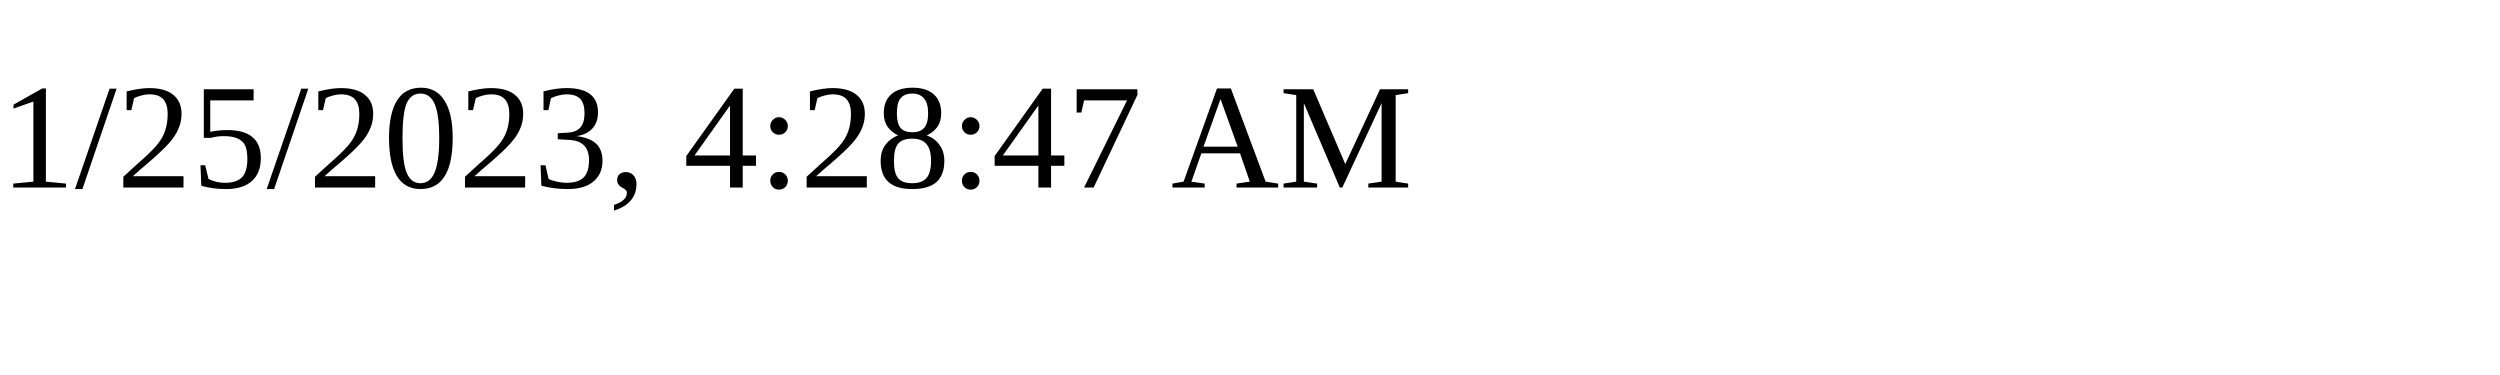
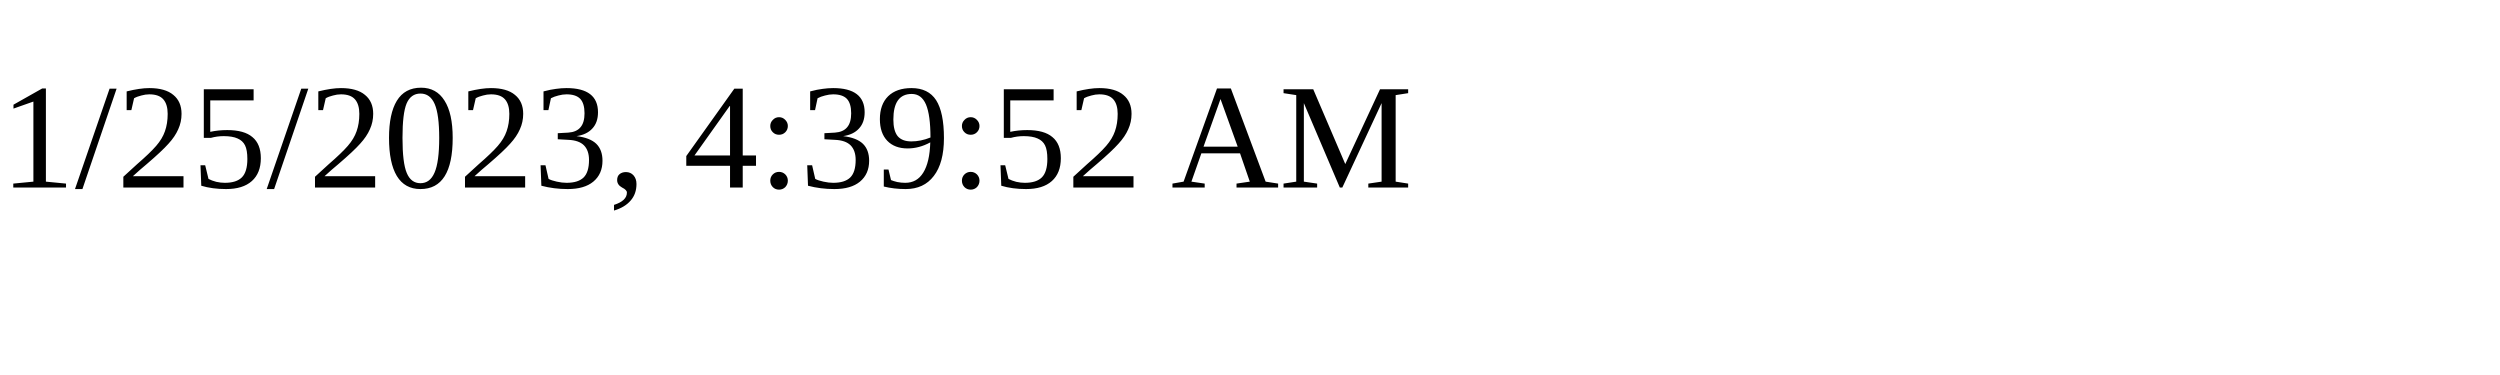
<svg xmlns="http://www.w3.org/2000/svg" height="30" width="200">
-   <text x="0" y="15">1/25/2023, 4:28:47 AM</text>
+   <text x="0" y="15">1/25/2023, 4:39:52 AM</text>
</svg>
